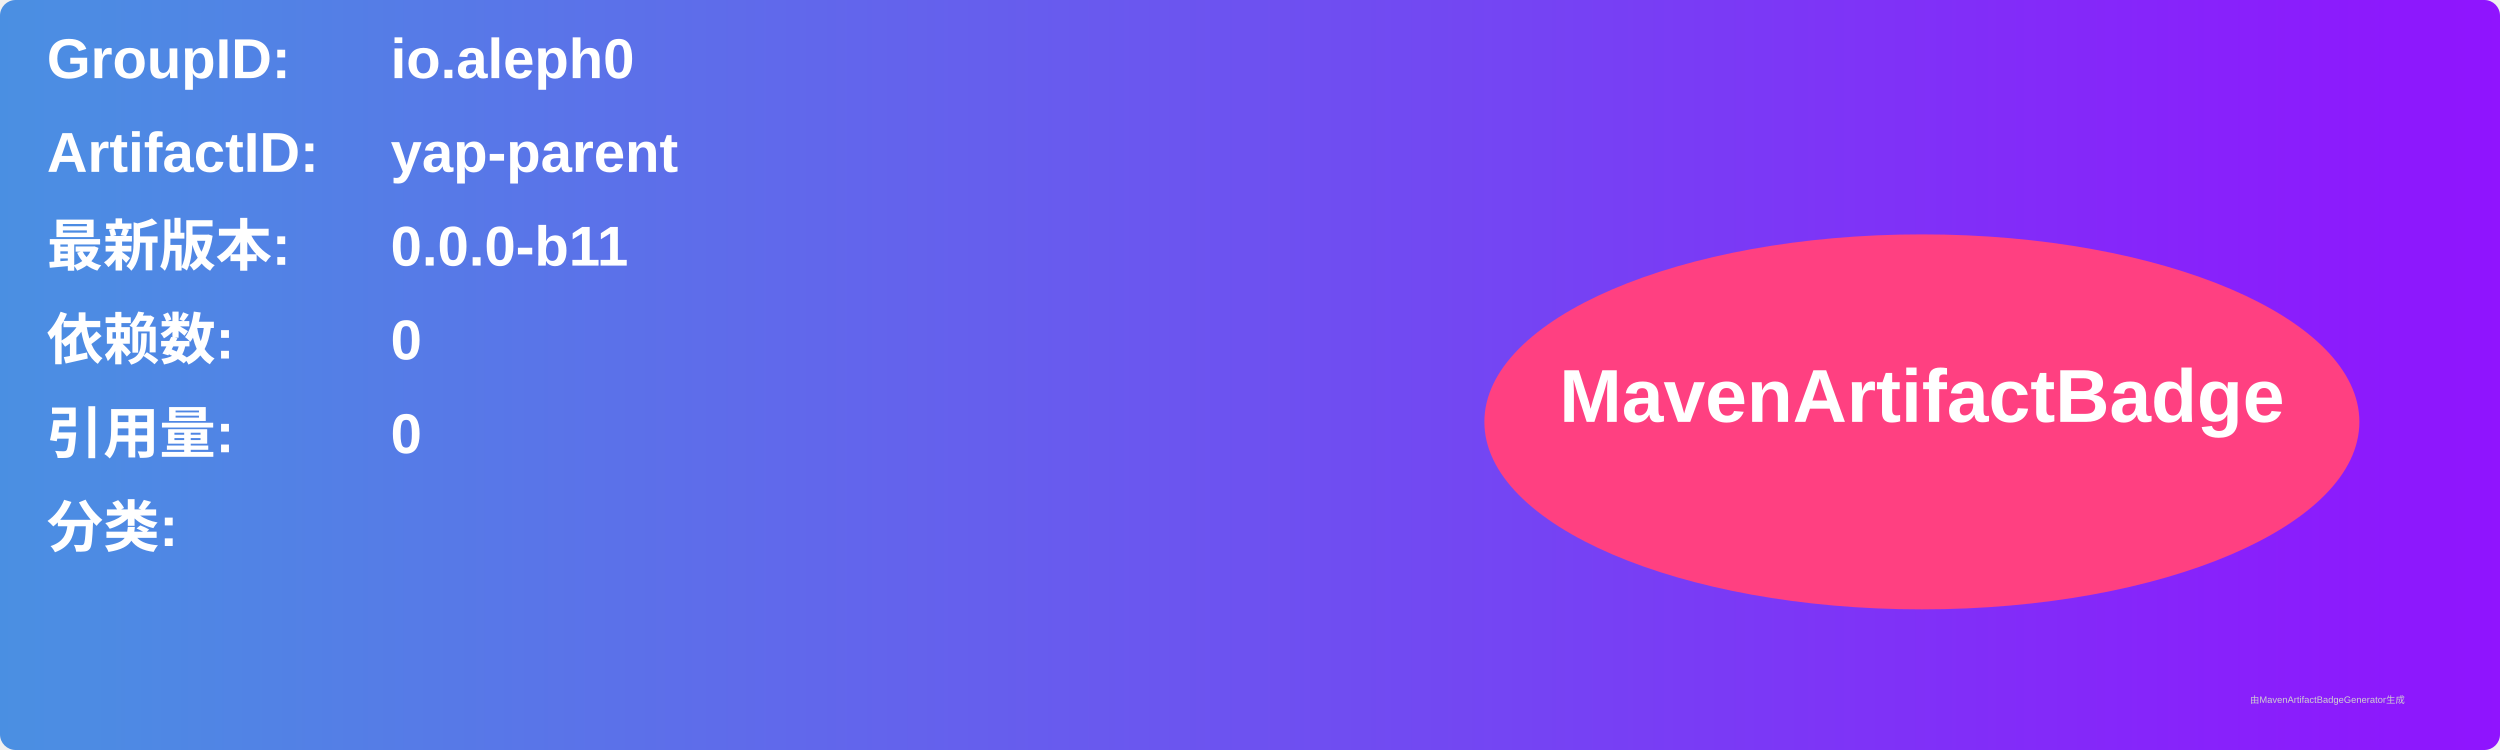
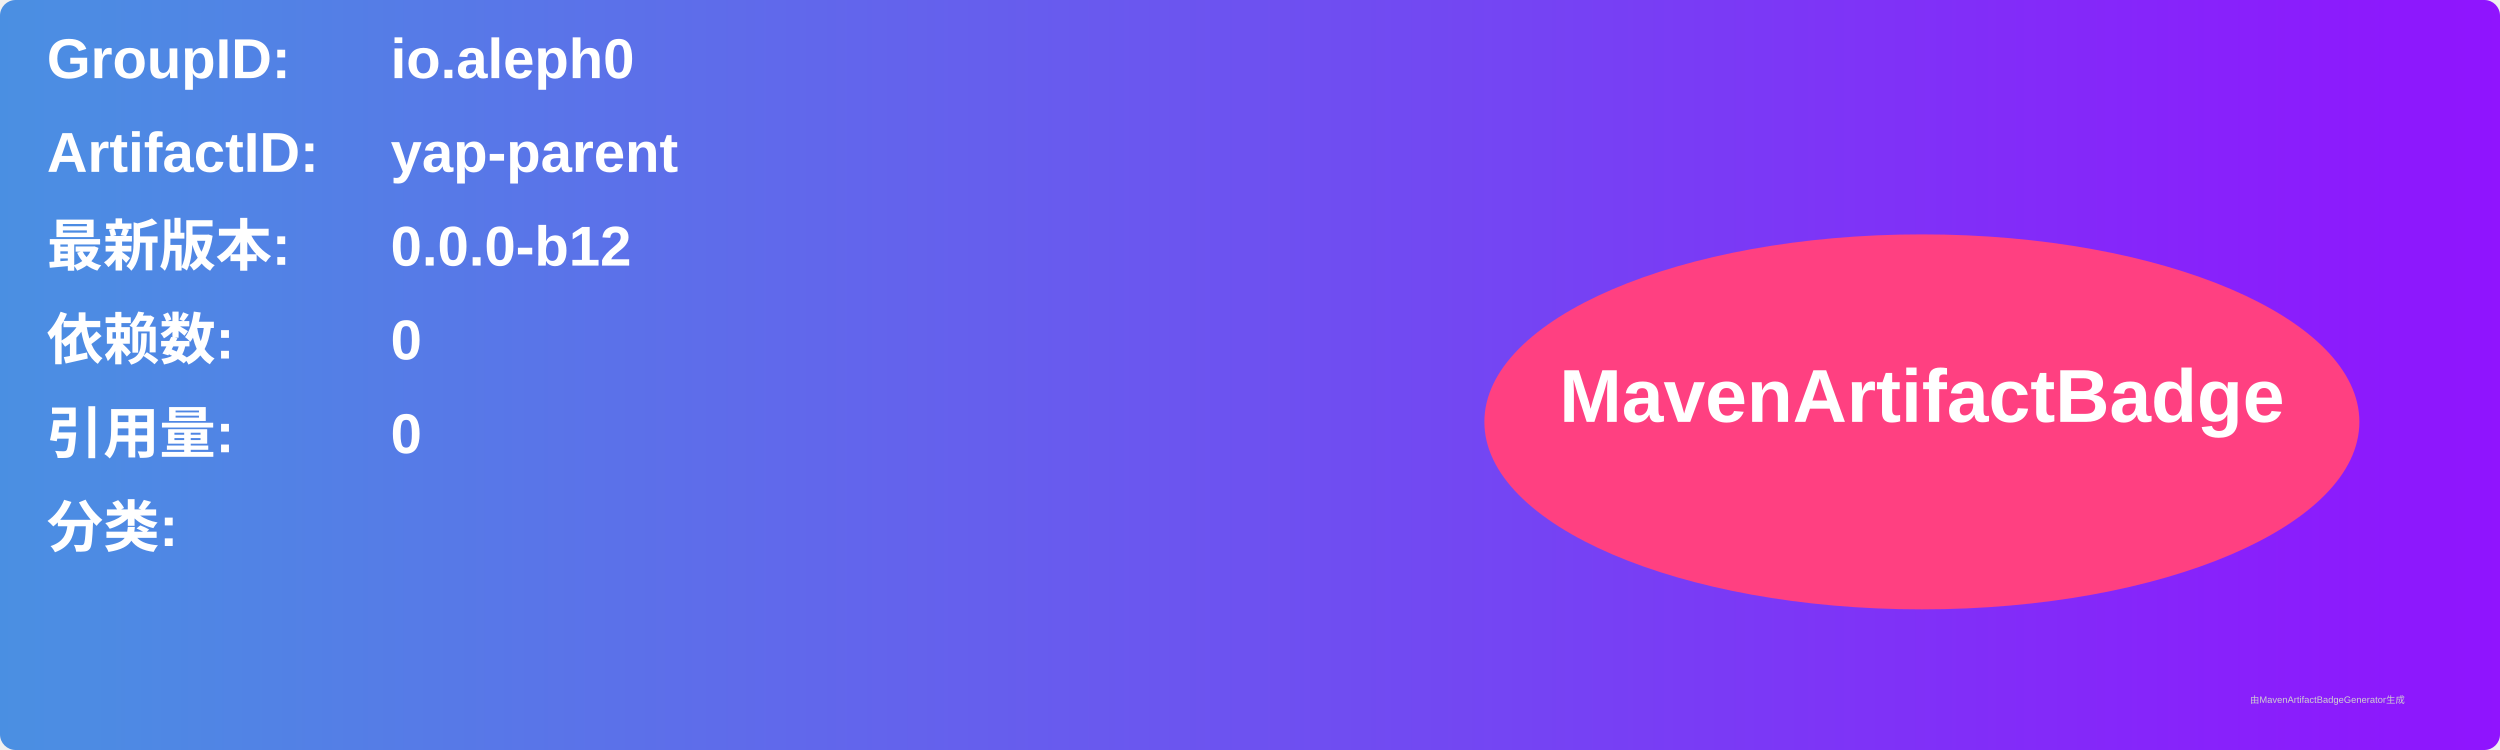
<svg xmlns="http://www.w3.org/2000/svg" width="800" height="240" viewBox="0 0 800 240">
  <linearGradient id="grad" x1="0%" y1="0%" x2="100%" y2="0%">
    <stop offset="0%" stop-color="#4a90e2" />
    <stop offset="100%" stop-color="#9013fe" />
  </linearGradient>
  <rect width="100%" height="100%" rx="5" ry="5" fill="url(#grad)" />
  <g transform="translate(15, 15)">
    <text x="0" y="10" font-family="Arial" font-size="18" fill="white" font-weight="bold" width="260">GroupID:</text>
    <text x="110" y="10" font-family="Arial" font-size="18" fill="white" font-weight="bold" width="460">io.aleph0</text>
    <text x="0" y="40" font-family="Arial" font-size="18" fill="white" font-weight="bold" width="260">ArtifactID:</text>
    <text x="110" y="40" font-family="Arial" font-size="18" fill="white" font-weight="bold" width="460">yap-parent</text>
    <text x="0" y="70" font-family="Arial" font-size="18" fill="white" font-weight="bold">最新版本:</text>
    <text x="110" y="70" font-family="Arial" font-size="18" fill="white" font-weight="bold">
-       <tspan font-weight="bold">0.0.0-b11</tspan>
+       <tspan font-weight="bold">0.0.0-b12</tspan>
    </text>
    <text x="0" y="100" font-family="Arial" font-size="18" fill="white" font-weight="bold">依赖数: </text>
    <text x="110" y="100" font-family="Arial" font-size="18" fill="white">
      <tspan font-weight="bold">0</tspan>
    </text>
    <text x="0" y="130" font-family="Arial" font-size="18" fill="white" font-weight="bold">引用量: </text>
    <text x="110" y="130" font-family="Arial" font-size="18" fill="white">
      <tspan font-weight="bold">0</tspan>
    </text>
    <text x="0" y="160" font-family="Arial" font-size="18" fill="white" font-weight="bold">分类:</text>
    <text x="10" y="190" font-family="Arial" font-size="10" fill="white">
      <tspan font-weight="bold" />
    </text>
    <ellipse cx="600" cy="120" rx="140" ry="60" fill="#ff4081" />
    <text x="600" y="120" text-anchor="middle" font-family="Arial" font-size="24" fill="white" font-weight="bold">MavenArtifactBadge</text>
  </g>
  <text x="720" y="225" font-family="Arial" font-size="3" fill="#d0d0d0">由MavenArtifactBadgeGenerator生成</text>
</svg>
